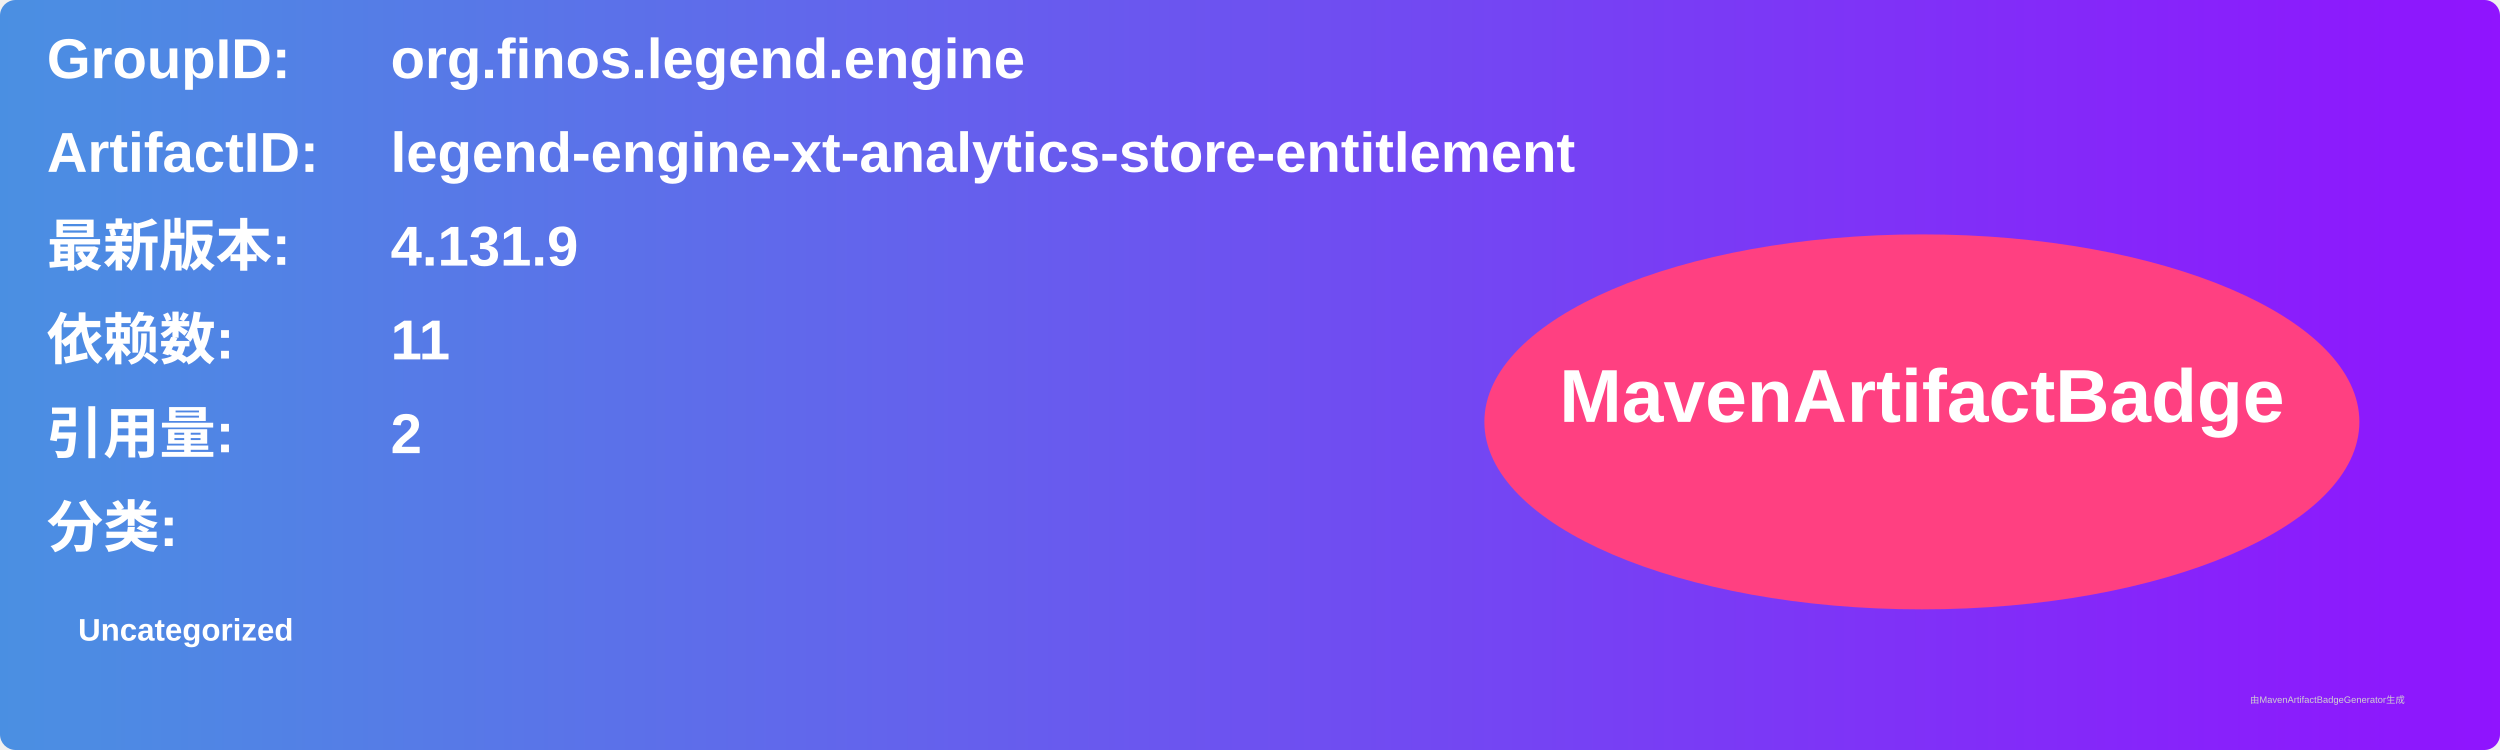
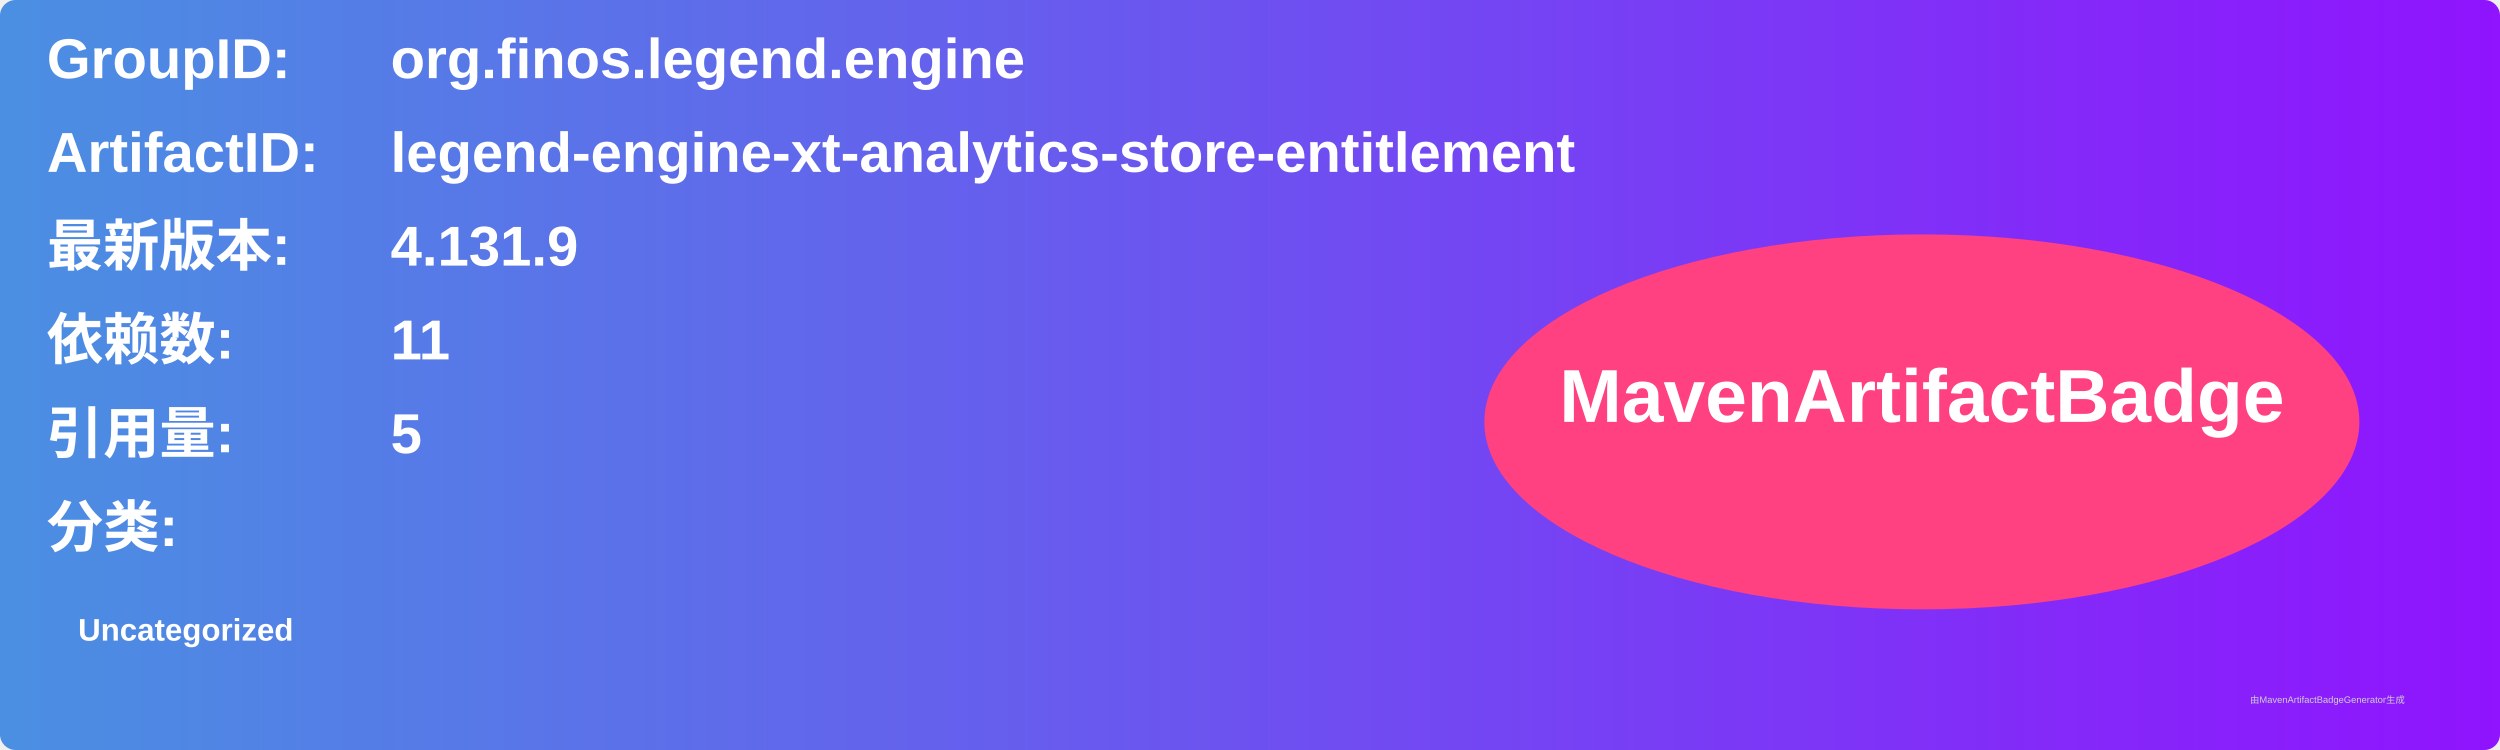
<svg xmlns="http://www.w3.org/2000/svg" width="800" height="240" viewBox="0 0 800 240">
  <linearGradient id="grad" x1="0%" y1="0%" x2="100%" y2="0%">
    <stop offset="0%" stop-color="#4a90e2" />
    <stop offset="100%" stop-color="#9013fe" />
  </linearGradient>
  <rect width="100%" height="100%" rx="5" ry="5" fill="url(#grad)" />
  <g transform="translate(15, 15)">
    <text x="0" y="10" font-family="Arial" font-size="18" fill="white" font-weight="bold" width="260">GroupID:</text>
    <text x="110" y="10" font-family="Arial" font-size="18" fill="white" font-weight="bold" width="460">org.finos.legend.engine</text>
    <text x="0" y="40" font-family="Arial" font-size="18" fill="white" font-weight="bold" width="260">ArtifactID:</text>
    <text x="110" y="40" font-family="Arial" font-size="18" fill="white" font-weight="bold" width="460">legend-engine-xt-analytics-store-entitlement</text>
    <text x="0" y="70" font-family="Arial" font-size="18" fill="white" font-weight="bold">最新版本:</text>
    <text x="110" y="70" font-family="Arial" font-size="18" fill="white" font-weight="bold">
      <tspan font-weight="bold">4.131.9</tspan>
    </text>
    <text x="0" y="100" font-family="Arial" font-size="18" fill="white" font-weight="bold">依赖数: </text>
    <text x="110" y="100" font-family="Arial" font-size="18" fill="white">
      <tspan font-weight="bold">11</tspan>
    </text>
    <text x="0" y="130" font-family="Arial" font-size="18" fill="white" font-weight="bold">引用量: </text>
    <text x="110" y="130" font-family="Arial" font-size="18" fill="white">
-       <tspan font-weight="bold">2</tspan>
+       <tspan font-weight="bold">5</tspan>
    </text>
    <text x="0" y="160" font-family="Arial" font-size="18" fill="white" font-weight="bold">分类:</text>
    <text x="10" y="190" font-family="Arial" font-size="10" fill="white">
      <tspan font-weight="bold">Uncategorized</tspan>
    </text>
    <ellipse cx="600" cy="120" rx="140" ry="60" fill="#ff4081" />
    <text x="600" y="120" text-anchor="middle" font-family="Arial" font-size="24" fill="white" font-weight="bold">MavenArtifactBadge</text>
  </g>
  <text x="720" y="225" font-family="Arial" font-size="3" fill="#d0d0d0">由MavenArtifactBadgeGenerator生成</text>
</svg>
